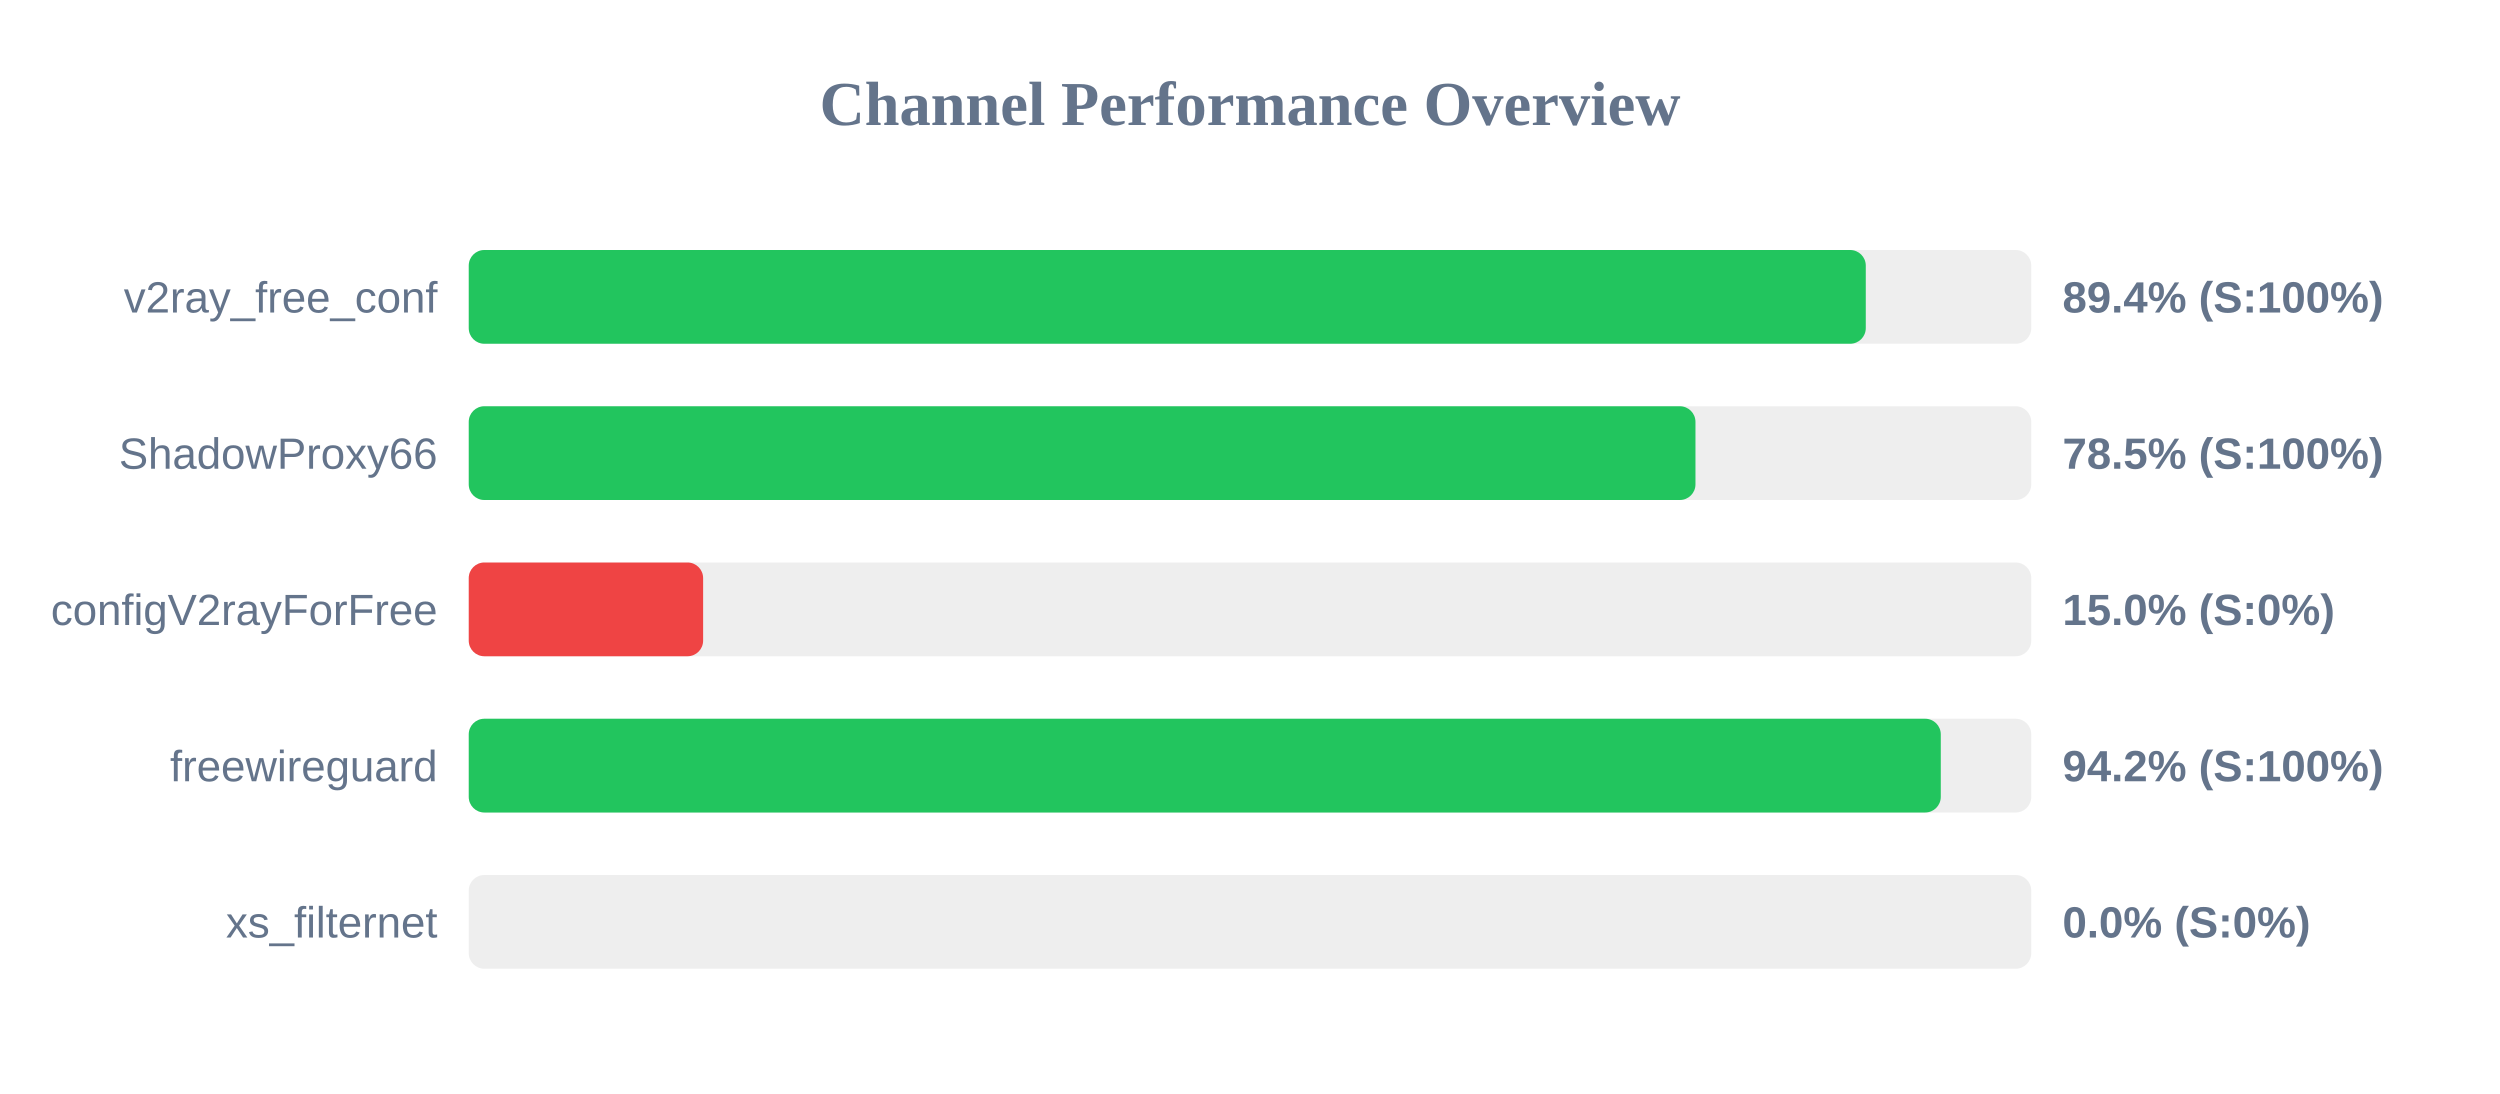
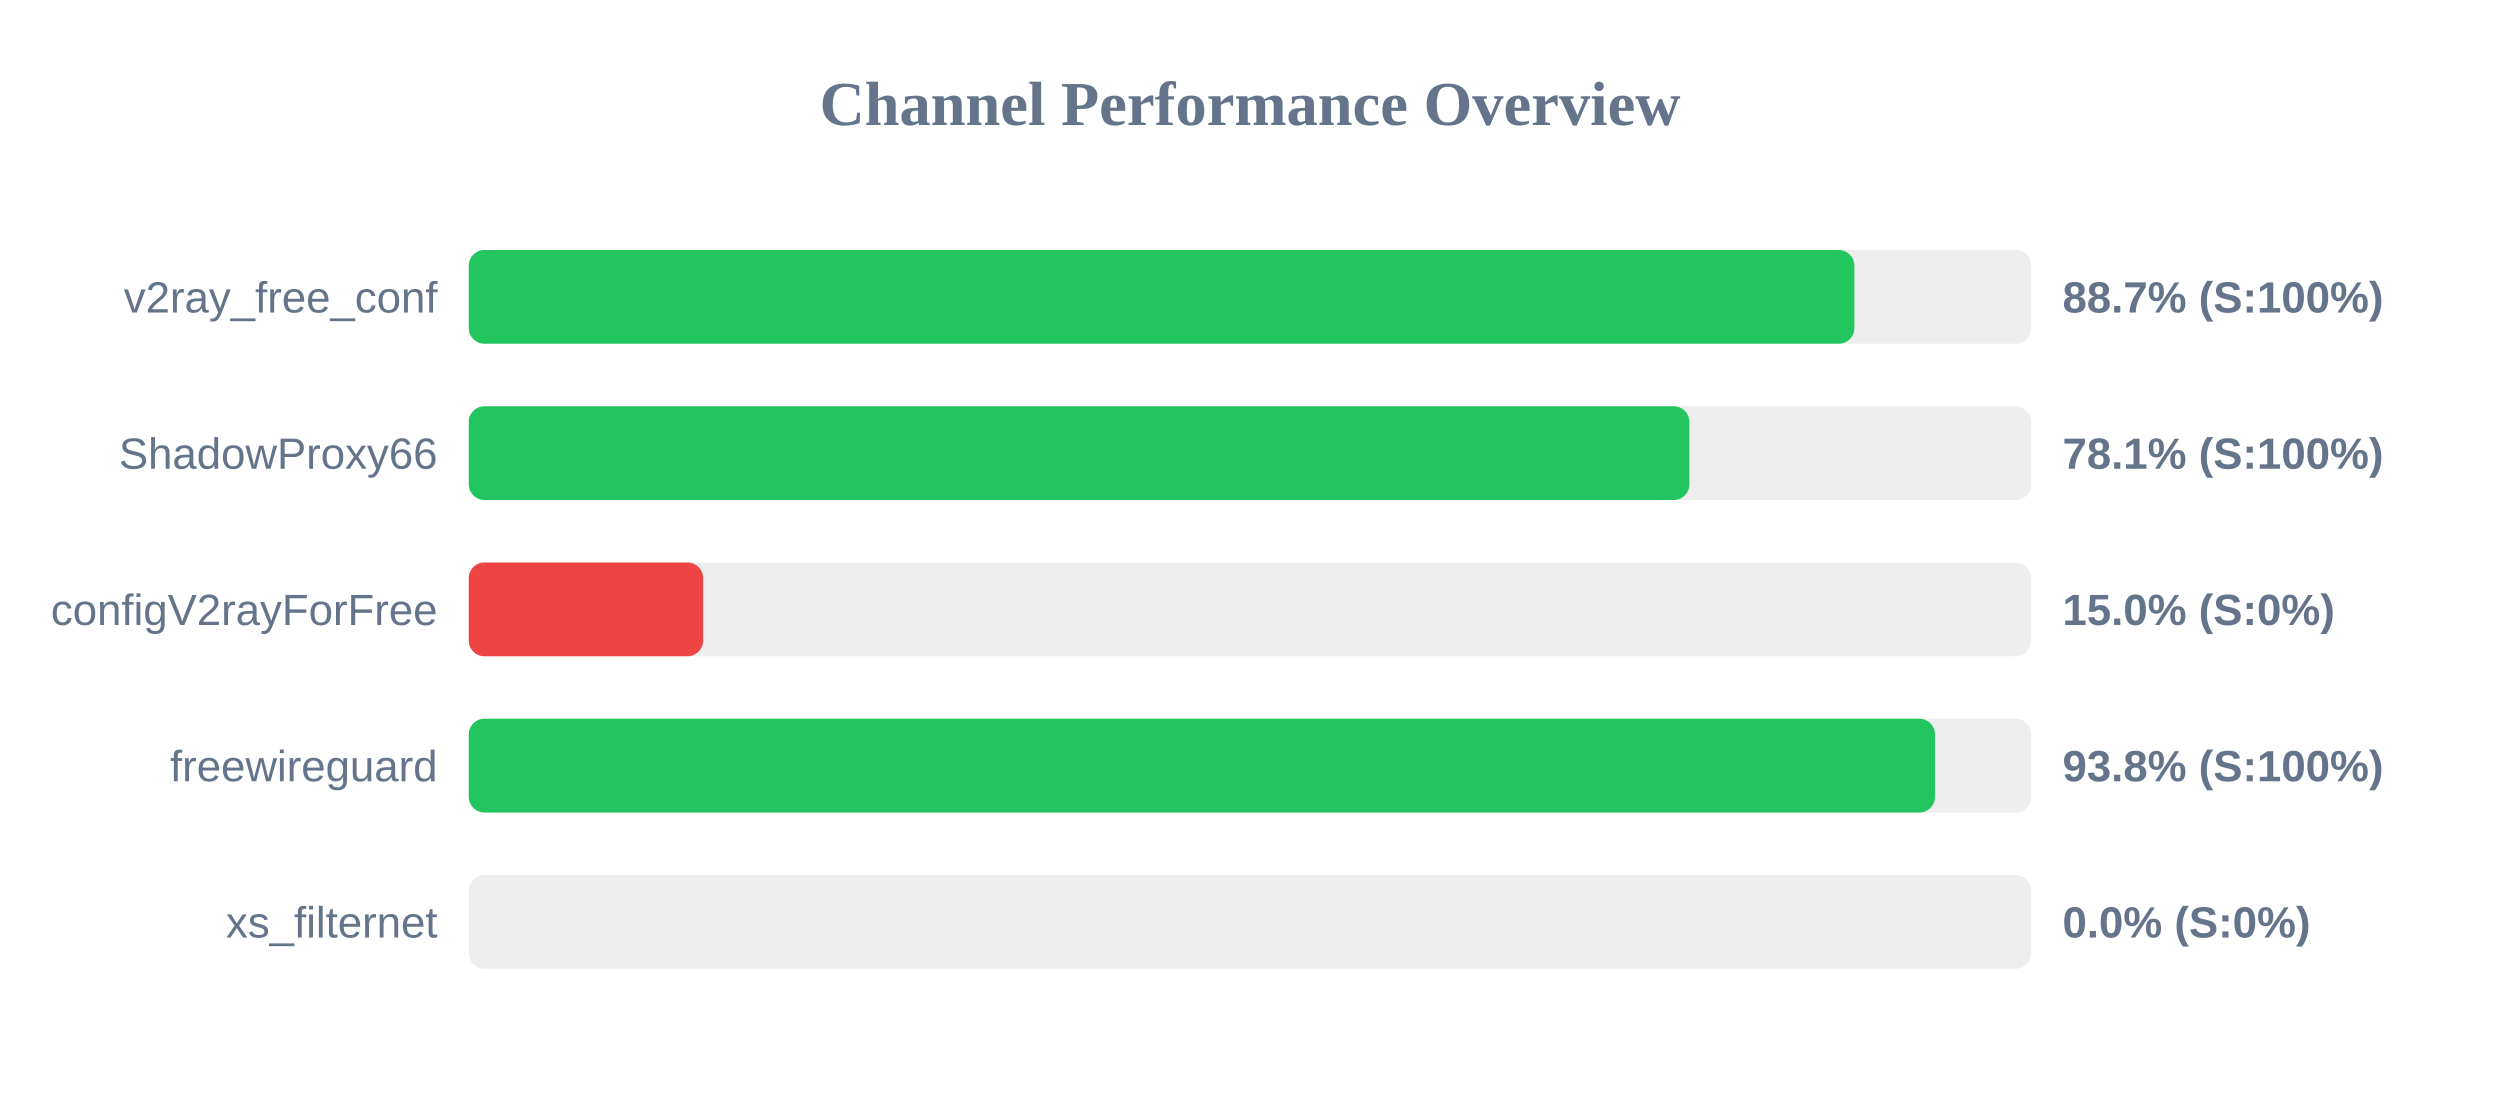
<svg xmlns="http://www.w3.org/2000/svg" width="800" height="350" version="1.1">
  <style>
        .row { font: 14px Arial; fill: #64748b; }
        .score { font: bold 14px Arial; fill: #64748b; }
    </style>
  <text x="400" y="40" text-anchor="middle" font-size="20px" font-weight="bold" fill="#64748b">Channel Performance Overview</text>
  <rect x="150" y="80" width="500" height="30" fill="#eee" rx="5" />
-   <rect x="150" y="80" width="447.05" height="30" fill="#22c55e" rx="5" />
+   <rect x="150" y="80" width="443.4" height="30" fill="#22c55e" rx="5" />
  <text x="140" y="100" text-anchor="end" class="row">v2ray_free_conf</text>
-   <text x="660" y="100" text-anchor="start" class="score">89.4% (S:100%)</text>
+   <text x="660" y="100" text-anchor="start" class="score">88.7% (S:100%)</text>
  <rect x="150" y="130" width="500" height="30" fill="#eee" rx="5" />
-   <rect x="150" y="130" width="392.55" height="30" fill="#22c55e" rx="5" />
+   <rect x="150" y="130" width="390.6" height="30" fill="#22c55e" rx="5" />
  <text x="140" y="150" text-anchor="end" class="row">ShadowProxy66</text>
-   <text x="660" y="150" text-anchor="start" class="score">78.5% (S:100%)</text>
+   <text x="660" y="150" text-anchor="start" class="score">78.1% (S:100%)</text>
  <rect x="150" y="180" width="500" height="30" fill="#eee" rx="5" />
  <rect x="150" y="180" width="75.0" height="30" fill="#ef4444" rx="5" />
  <text x="140" y="200" text-anchor="end" class="row">configV2rayForFree</text>
  <text x="660" y="200" text-anchor="start" class="score">15.0% (S:0%)</text>
  <rect x="150" y="230" width="500" height="30" fill="#eee" rx="5" />
-   <rect x="150" y="230" width="471.05" height="30" fill="#22c55e" rx="5" />
+   <rect x="150" y="230" width="469.2" height="30" fill="#22c55e" rx="5" />
  <text x="140" y="250" text-anchor="end" class="row">freewireguard</text>
-   <text x="660" y="250" text-anchor="start" class="score">94.2% (S:100%)</text>
+   <text x="660" y="250" text-anchor="start" class="score">93.8% (S:100%)</text>
  <rect x="150" y="280" width="500" height="30" fill="#eee" rx="5" />
  <rect x="150" y="280" width="0.0" height="30" fill="#ef4444" rx="5" />
  <text x="140" y="300" text-anchor="end" class="row">xs_filternet</text>
  <text x="660" y="300" text-anchor="start" class="score">0.0% (S:0%)</text>
</svg>
